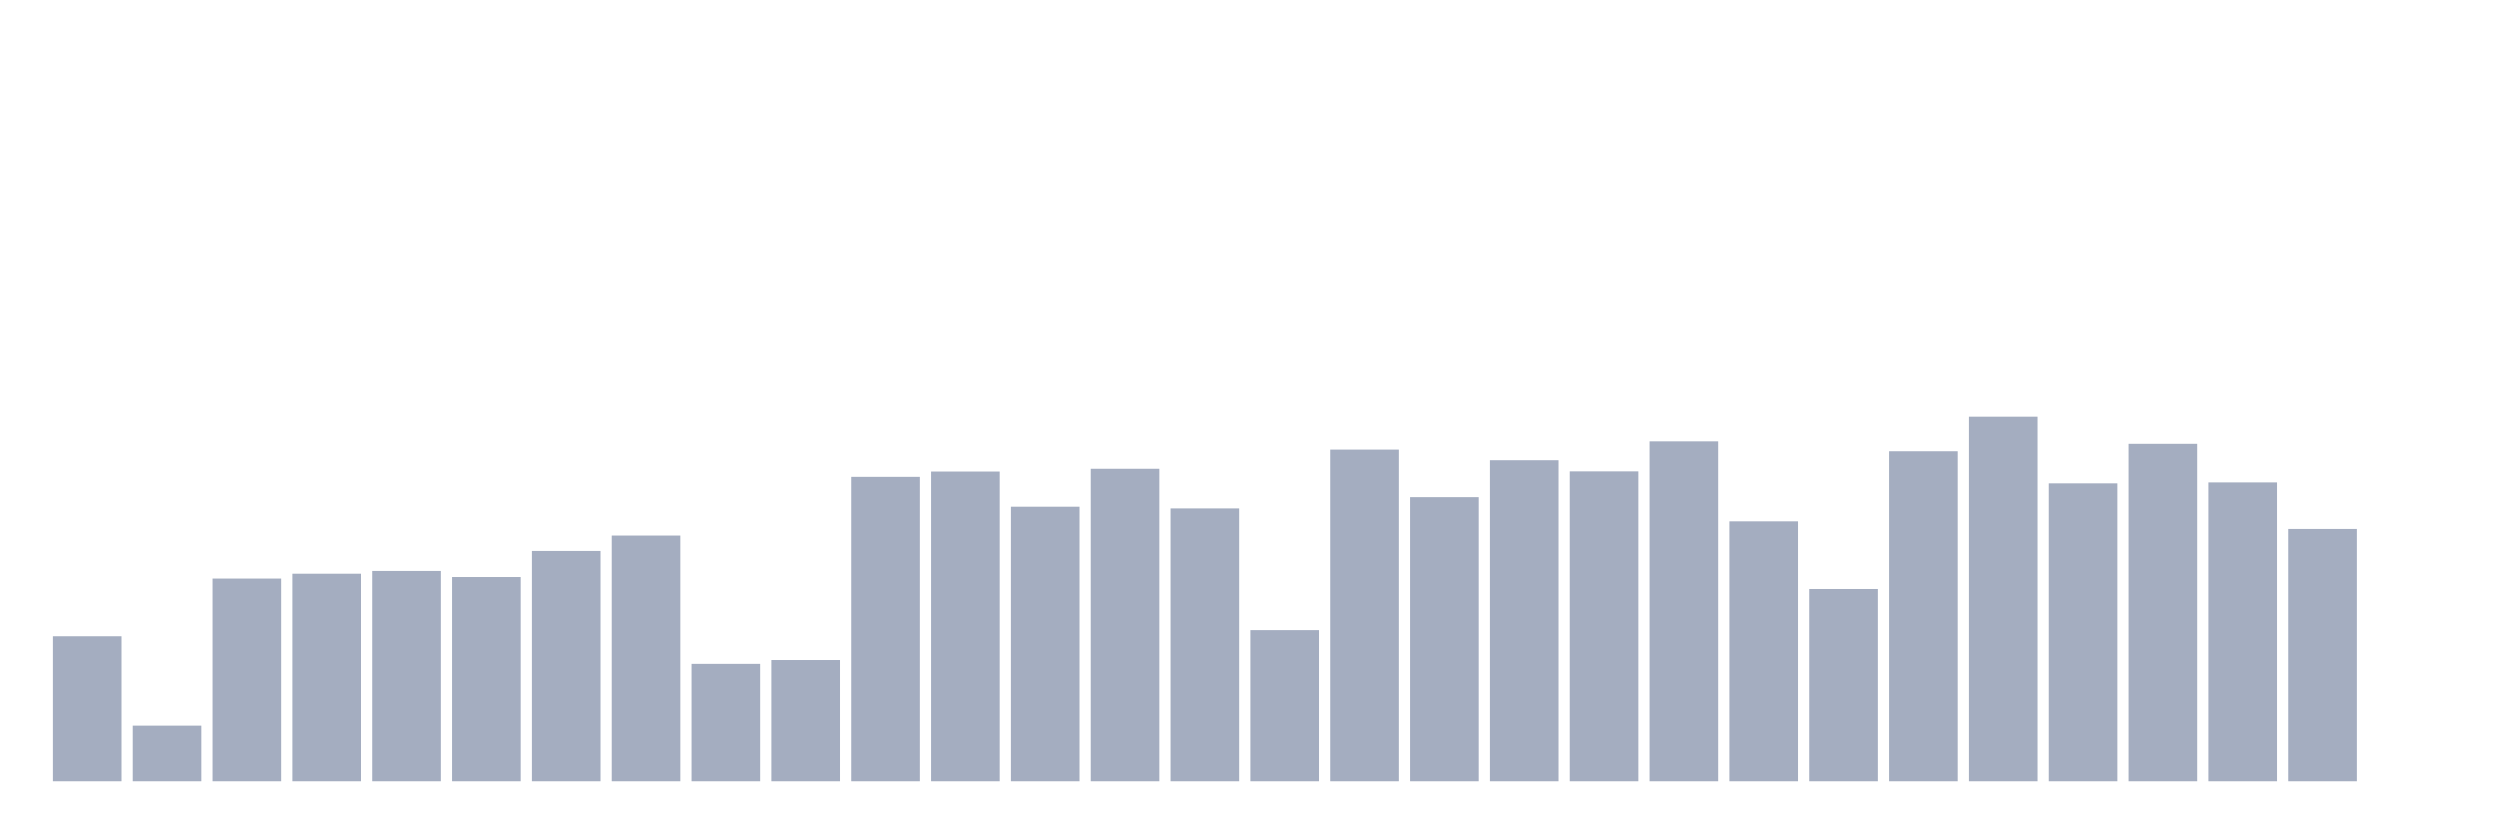
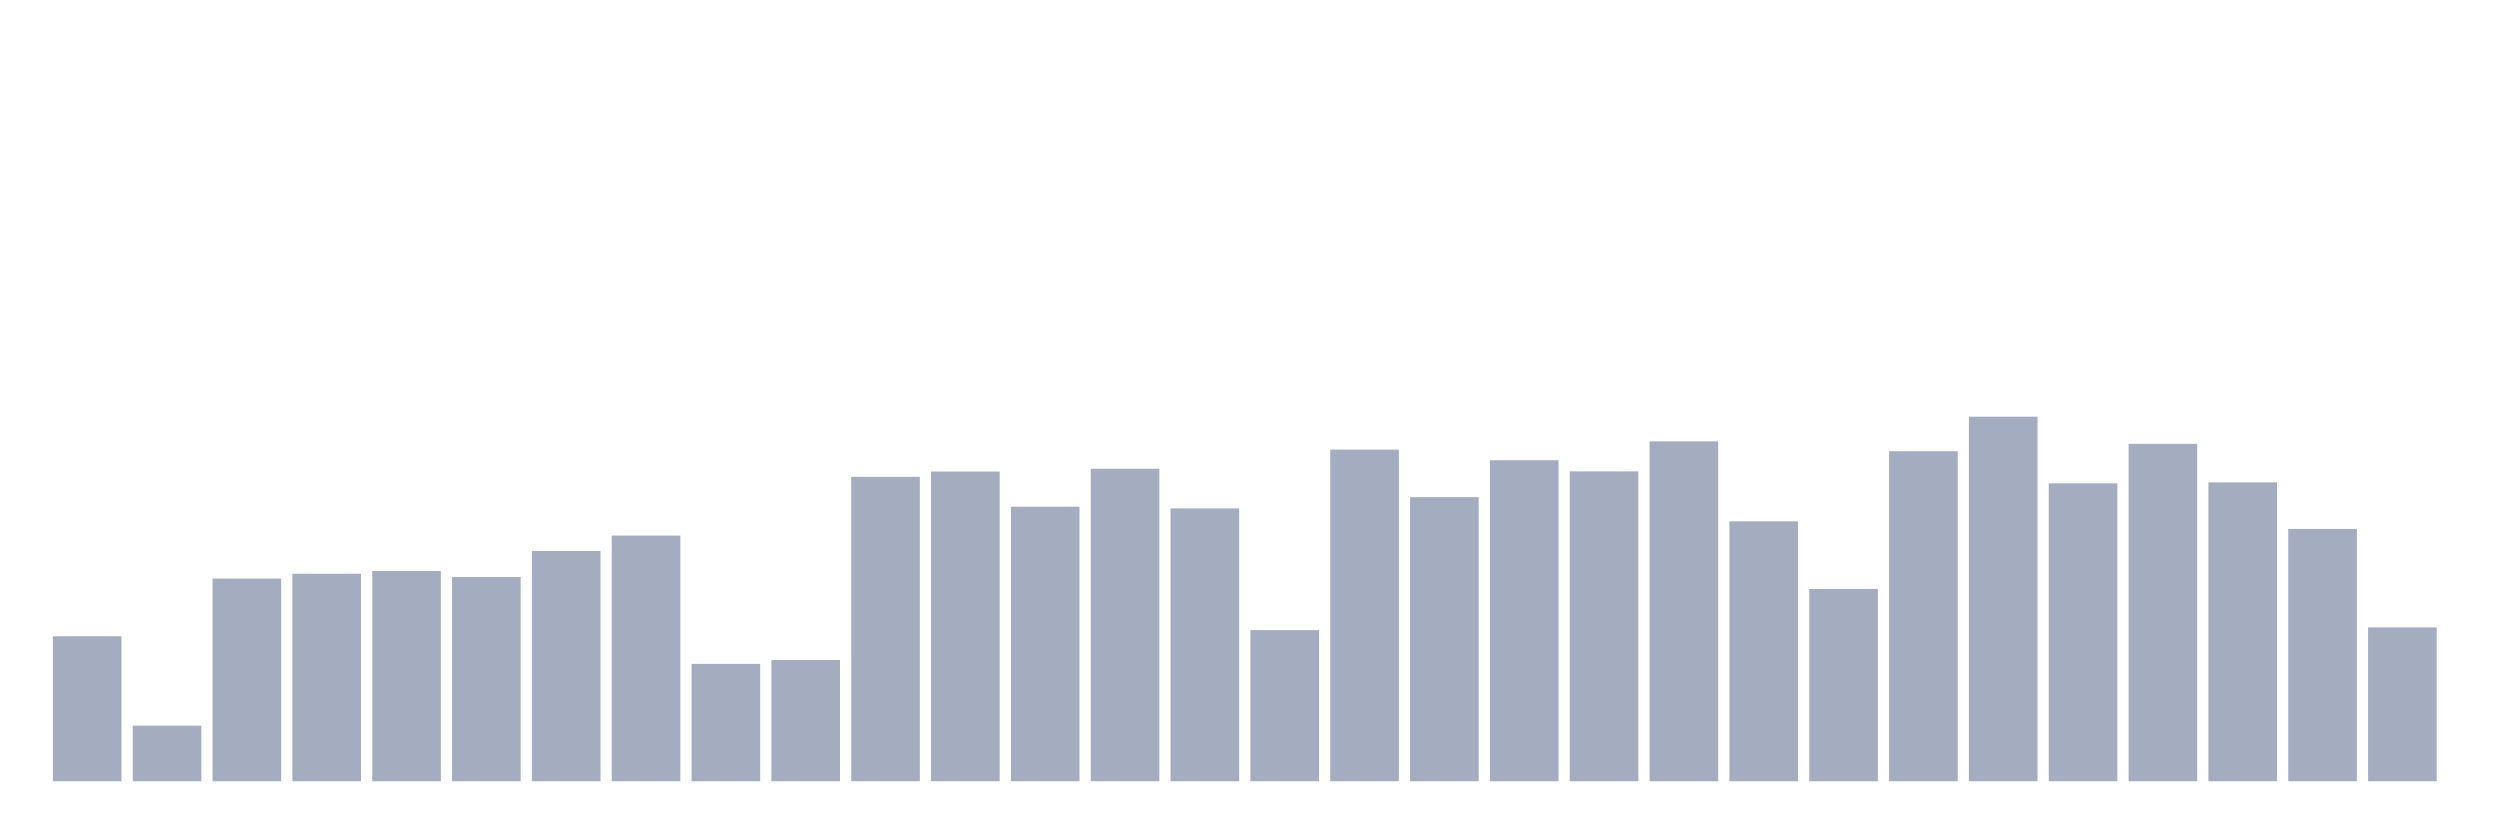
<svg xmlns="http://www.w3.org/2000/svg" viewBox="0 0 480 160">
  <g transform="translate(10,10)">
    <rect class="bar" x="0.153" width="13.175" y="112.159" height="27.841" fill="rgb(164,173,192)" />
    <rect class="bar" x="15.482" width="13.175" y="129.319" height="10.681" fill="rgb(164,173,192)" />
    <rect class="bar" x="30.81" width="13.175" y="101.081" height="38.919" fill="rgb(164,173,192)" />
    <rect class="bar" x="46.138" width="13.175" y="100.152" height="39.848" fill="rgb(164,173,192)" />
    <rect class="bar" x="61.466" width="13.175" y="99.62" height="40.38" fill="rgb(164,173,192)" />
    <rect class="bar" x="76.794" width="13.175" y="100.786" height="39.214" fill="rgb(164,173,192)" />
    <rect class="bar" x="92.123" width="13.175" y="95.78" height="44.22" fill="rgb(164,173,192)" />
    <rect class="bar" x="107.451" width="13.175" y="92.824" height="47.176" fill="rgb(164,173,192)" />
    <rect class="bar" x="122.779" width="13.175" y="117.46" height="22.54" fill="rgb(164,173,192)" />
    <rect class="bar" x="138.107" width="13.175" y="116.723" height="23.277" fill="rgb(164,173,192)" />
    <rect class="bar" x="153.436" width="13.175" y="81.553" height="58.447" fill="rgb(164,173,192)" />
    <rect class="bar" x="168.764" width="13.175" y="80.534" height="59.466" fill="rgb(164,173,192)" />
    <rect class="bar" x="184.092" width="13.175" y="87.285" height="52.715" fill="rgb(164,173,192)" />
    <rect class="bar" x="199.42" width="13.175" y="80.002" height="59.998" fill="rgb(164,173,192)" />
    <rect class="bar" x="214.748" width="13.175" y="87.613" height="52.387" fill="rgb(164,173,192)" />
    <rect class="bar" x="230.077" width="13.175" y="110.981" height="29.019" fill="rgb(164,173,192)" />
    <rect class="bar" x="245.405" width="13.175" y="76.32" height="63.68" fill="rgb(164,173,192)" />
    <rect class="bar" x="260.733" width="13.175" y="85.45" height="54.55" fill="rgb(164,173,192)" />
    <rect class="bar" x="276.061" width="13.175" y="78.359" height="61.641" fill="rgb(164,173,192)" />
    <rect class="bar" x="291.39" width="13.175" y="80.5" height="59.5" fill="rgb(164,173,192)" />
    <rect class="bar" x="306.718" width="13.175" y="74.735" height="65.265" fill="rgb(164,173,192)" />
    <rect class="bar" x="322.046" width="13.175" y="90.094" height="49.906" fill="rgb(164,173,192)" />
    <rect class="bar" x="337.374" width="13.175" y="103.086" height="36.914" fill="rgb(164,173,192)" />
    <rect class="bar" x="352.702" width="13.175" y="76.638" height="63.362" fill="rgb(164,173,192)" />
    <rect class="bar" x="368.031" width="13.175" y="70" height="70" fill="rgb(164,173,192)" />
    <rect class="bar" x="383.359" width="13.175" y="82.799" height="57.201" fill="rgb(164,173,192)" />
    <rect class="bar" x="398.687" width="13.175" y="75.21" height="64.79" fill="rgb(164,173,192)" />
    <rect class="bar" x="414.015" width="13.175" y="82.618" height="57.382" fill="rgb(164,173,192)" />
    <rect class="bar" x="429.344" width="13.175" y="91.555" height="48.445" fill="rgb(164,173,192)" />
-     <rect class="bar" x="444.672" width="13.175" y="140" height="0" fill="rgb(164,173,192)" />
+     <rect class="bar" x="444.672" width="13.175" y="110.46" height="29.54" fill="rgb(164,173,192)" />
  </g>
</svg>
